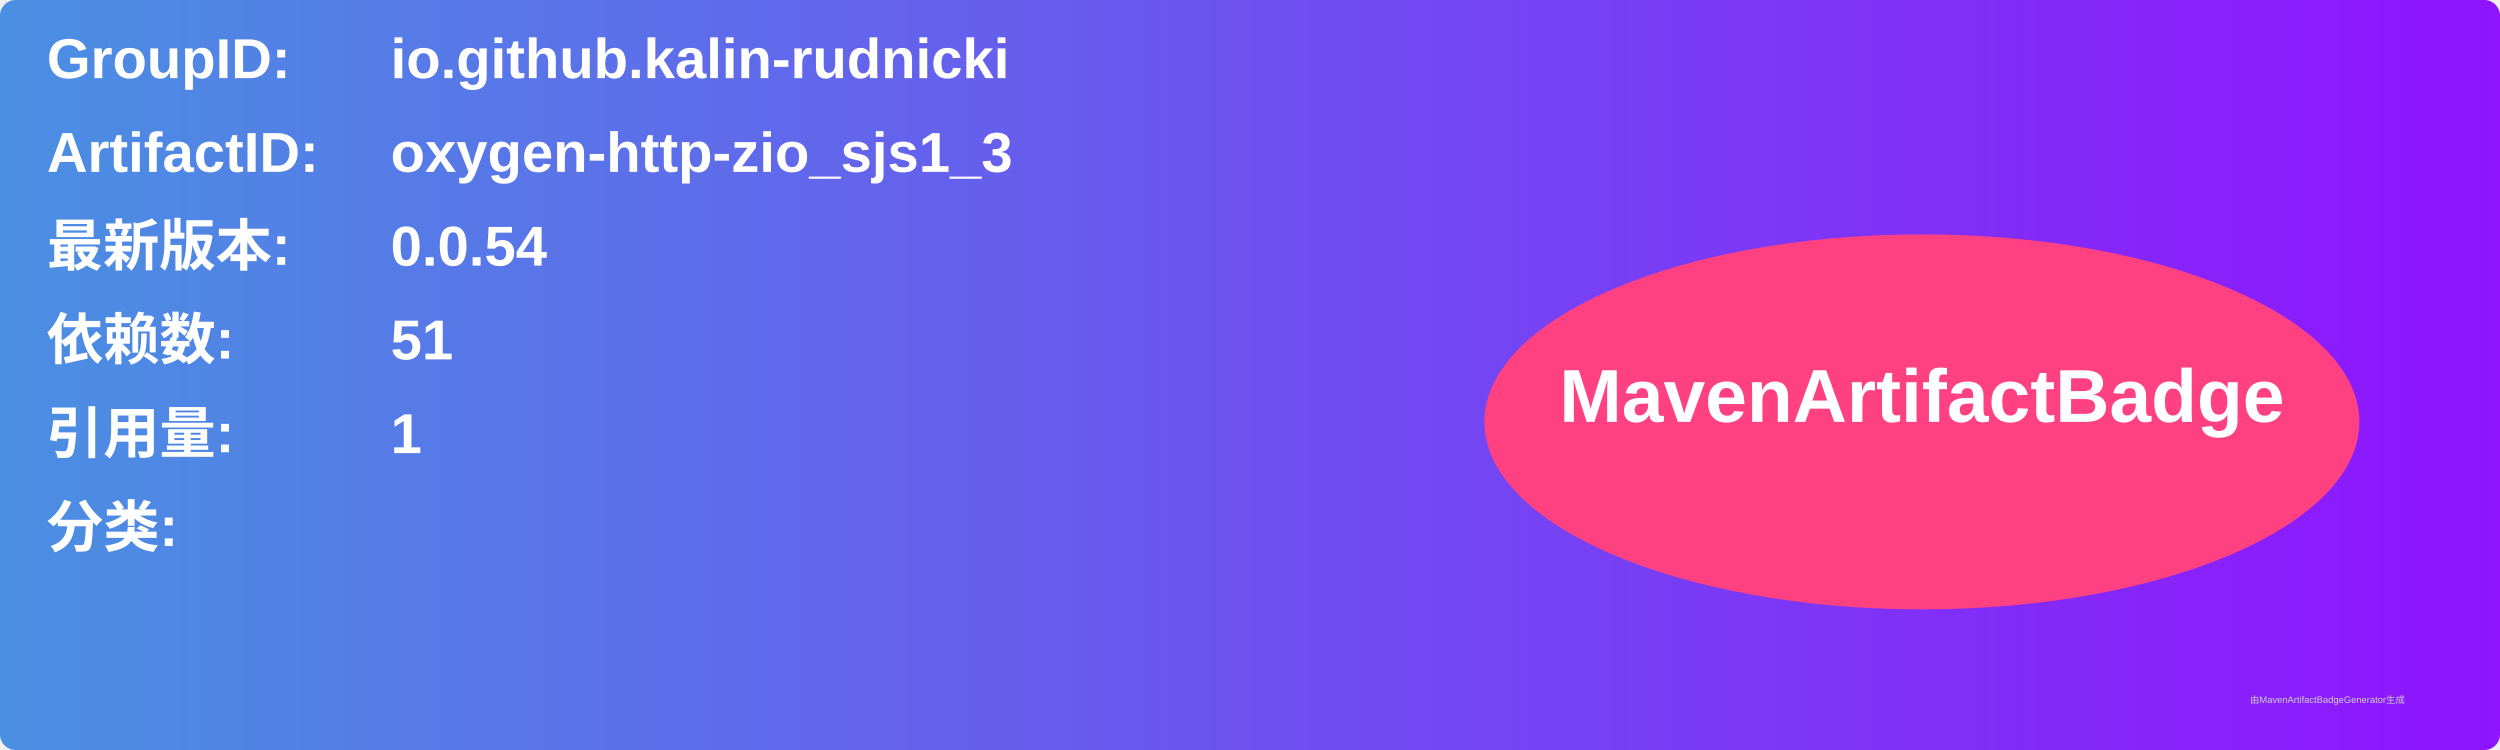
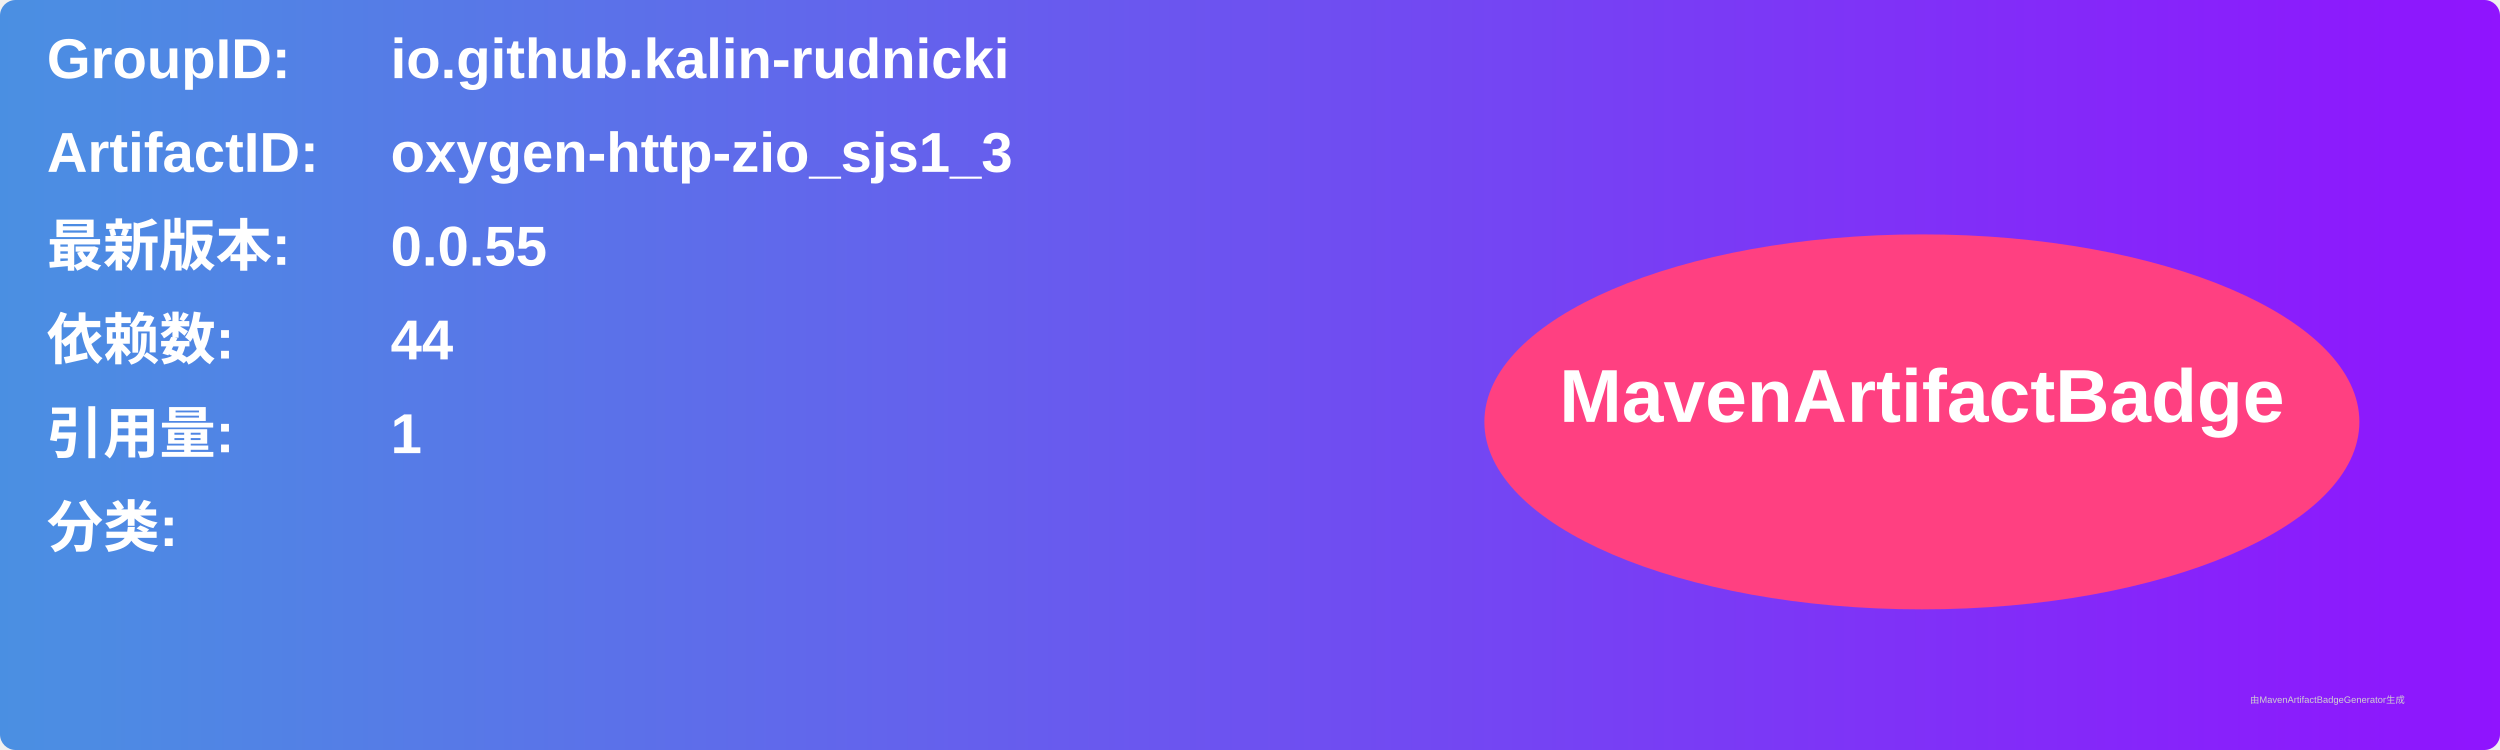
<svg xmlns="http://www.w3.org/2000/svg" width="800" height="240" viewBox="0 0 800 240">
  <linearGradient id="grad" x1="0%" y1="0%" x2="100%" y2="0%">
    <stop offset="0%" stop-color="#4a90e2" />
    <stop offset="100%" stop-color="#9013fe" />
  </linearGradient>
  <rect width="100%" height="100%" rx="5" ry="5" fill="url(#grad)" />
  <g transform="translate(15, 15)">
    <text x="0" y="10" font-family="Arial" font-size="18" fill="white" font-weight="bold" width="260">GroupID:</text>
    <text x="110" y="10" font-family="Arial" font-size="18" fill="white" font-weight="bold" width="460">io.github.kalin-rudnicki</text>
    <text x="0" y="40" font-family="Arial" font-size="18" fill="white" font-weight="bold" width="260">ArtifactID:</text>
    <text x="110" y="40" font-family="Arial" font-size="18" fill="white" font-weight="bold" width="460">oxygen-http-zio_sjs1_3</text>
    <text x="0" y="70" font-family="Arial" font-size="18" fill="white" font-weight="bold">最新版本:</text>
    <text x="110" y="70" font-family="Arial" font-size="18" fill="white" font-weight="bold">
-       <tspan font-weight="bold">0.0.54</tspan>
+       <tspan font-weight="bold">0.0.55</tspan>
    </text>
    <text x="0" y="100" font-family="Arial" font-size="18" fill="white" font-weight="bold">依赖数: </text>
    <text x="110" y="100" font-family="Arial" font-size="18" fill="white">
-       <tspan font-weight="bold">51</tspan>
+       <tspan font-weight="bold">44</tspan>
    </text>
    <text x="0" y="130" font-family="Arial" font-size="18" fill="white" font-weight="bold">引用量: </text>
    <text x="110" y="130" font-family="Arial" font-size="18" fill="white">
      <tspan font-weight="bold">1</tspan>
    </text>
    <text x="0" y="160" font-family="Arial" font-size="18" fill="white" font-weight="bold">分类:</text>
    <text x="10" y="190" font-family="Arial" font-size="10" fill="white">
      <tspan font-weight="bold" />
    </text>
    <ellipse cx="600" cy="120" rx="140" ry="60" fill="#ff4081" />
    <text x="600" y="120" text-anchor="middle" font-family="Arial" font-size="24" fill="white" font-weight="bold">MavenArtifactBadge</text>
  </g>
  <text x="720" y="225" font-family="Arial" font-size="3" fill="#d0d0d0">由MavenArtifactBadgeGenerator生成</text>
</svg>
